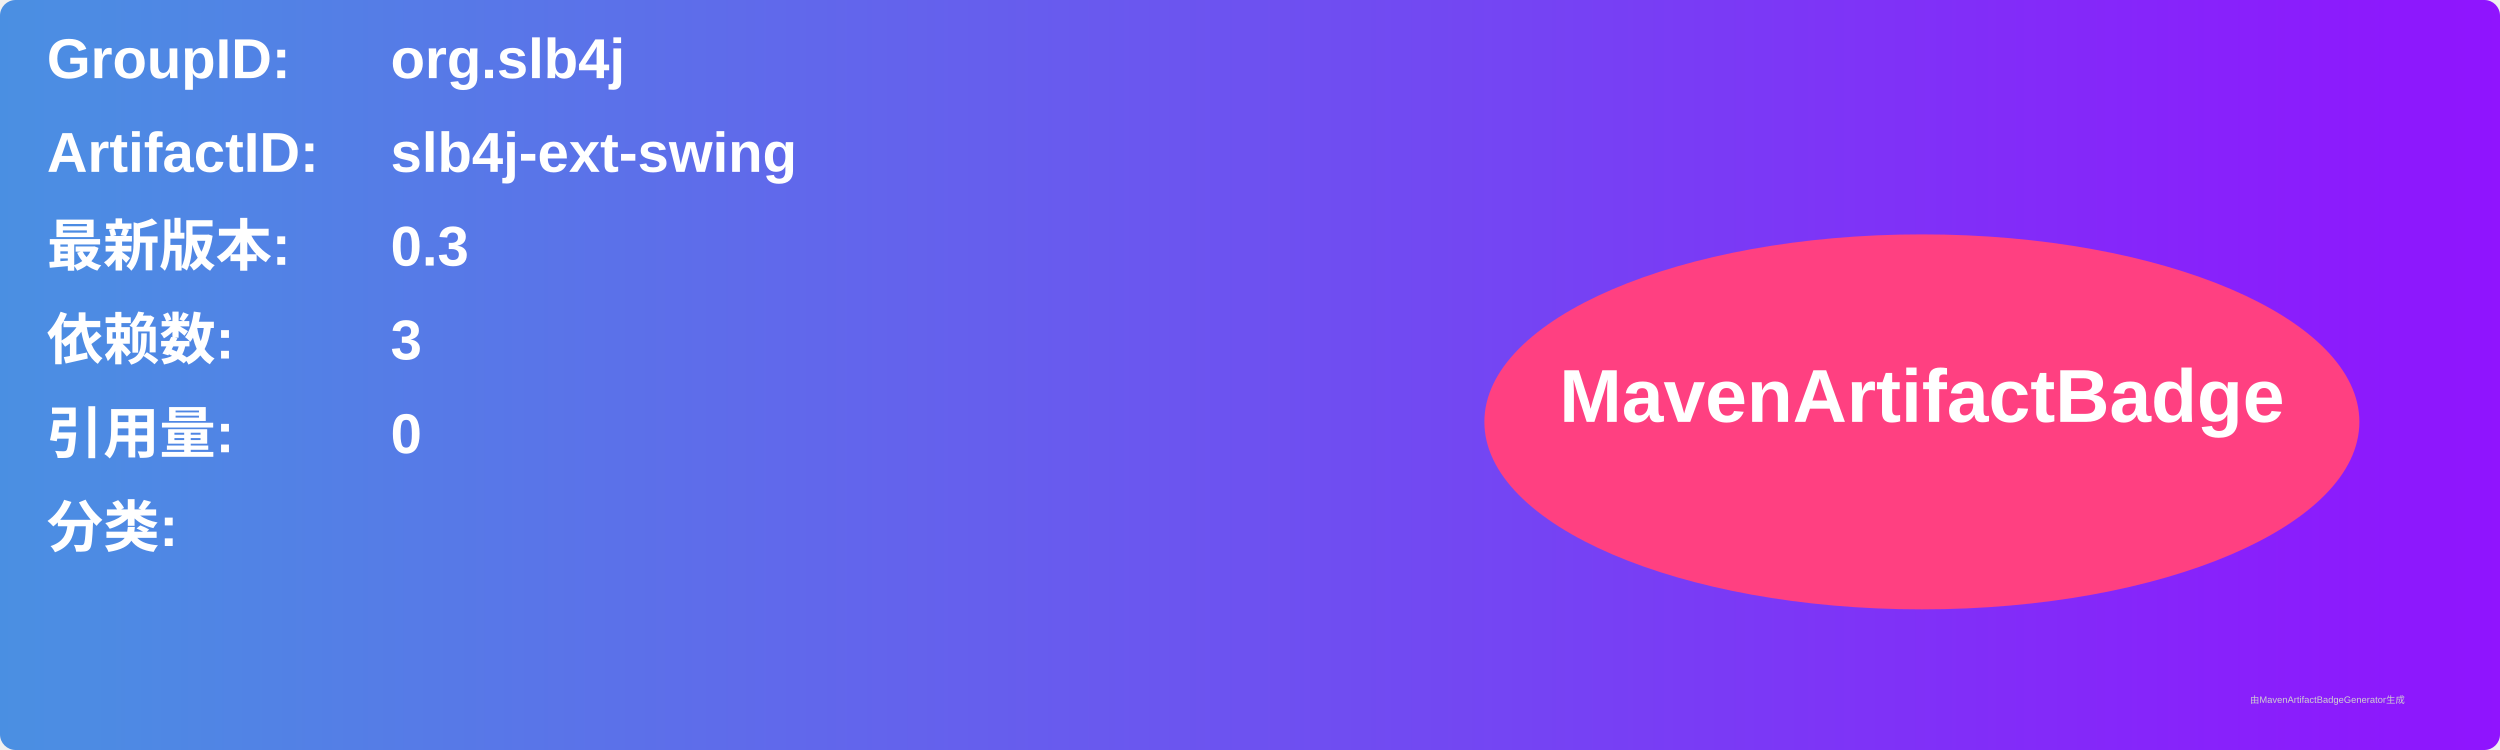
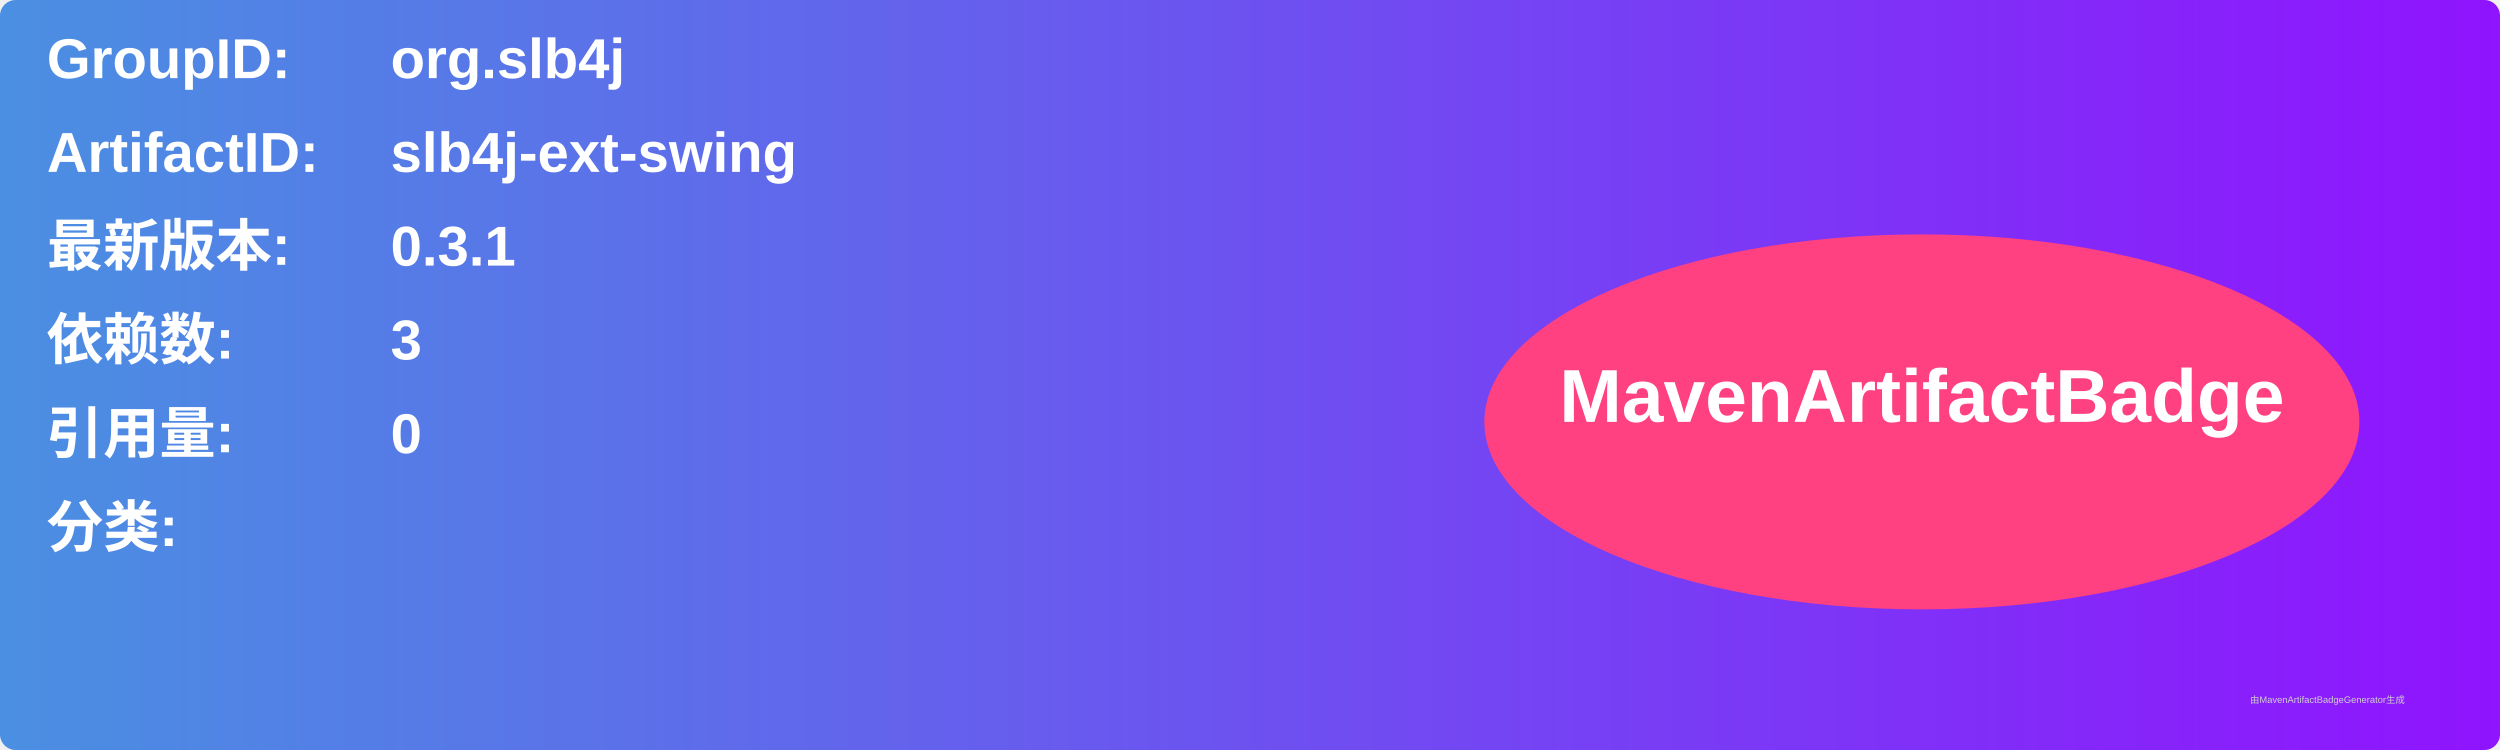
<svg xmlns="http://www.w3.org/2000/svg" width="800" height="240" viewBox="0 0 800 240">
  <linearGradient id="grad" x1="0%" y1="0%" x2="100%" y2="0%">
    <stop offset="0%" stop-color="#4a90e2" />
    <stop offset="100%" stop-color="#9013fe" />
  </linearGradient>
  <rect width="100%" height="100%" rx="5" ry="5" fill="url(#grad)" />
  <g transform="translate(15, 15)">
    <text x="0" y="10" font-family="Arial" font-size="18" fill="white" font-weight="bold" width="260">GroupID:</text>
    <text x="110" y="10" font-family="Arial" font-size="18" fill="white" font-weight="bold" width="460">org.slb4j</text>
    <text x="0" y="40" font-family="Arial" font-size="18" fill="white" font-weight="bold" width="260">ArtifactID:</text>
    <text x="110" y="40" font-family="Arial" font-size="18" fill="white" font-weight="bold" width="460">slb4j-ext-swing</text>
    <text x="0" y="70" font-family="Arial" font-size="18" fill="white" font-weight="bold">最新版本:</text>
    <text x="110" y="70" font-family="Arial" font-size="18" fill="white" font-weight="bold">
-       <tspan font-weight="bold">0.3</tspan>
+       <tspan font-weight="bold">0.3.1</tspan>
    </text>
    <text x="0" y="100" font-family="Arial" font-size="18" fill="white" font-weight="bold">依赖数: </text>
    <text x="110" y="100" font-family="Arial" font-size="18" fill="white">
      <tspan font-weight="bold">3</tspan>
    </text>
    <text x="0" y="130" font-family="Arial" font-size="18" fill="white" font-weight="bold">引用量: </text>
    <text x="110" y="130" font-family="Arial" font-size="18" fill="white">
      <tspan font-weight="bold">0</tspan>
    </text>
    <text x="0" y="160" font-family="Arial" font-size="18" fill="white" font-weight="bold">分类:</text>
    <text x="10" y="190" font-family="Arial" font-size="10" fill="white">
      <tspan font-weight="bold" />
    </text>
    <ellipse cx="600" cy="120" rx="140" ry="60" fill="#ff4081" />
    <text x="600" y="120" text-anchor="middle" font-family="Arial" font-size="24" fill="white" font-weight="bold">MavenArtifactBadge</text>
  </g>
  <text x="720" y="225" font-family="Arial" font-size="3" fill="#d0d0d0">由MavenArtifactBadgeGenerator生成</text>
</svg>
